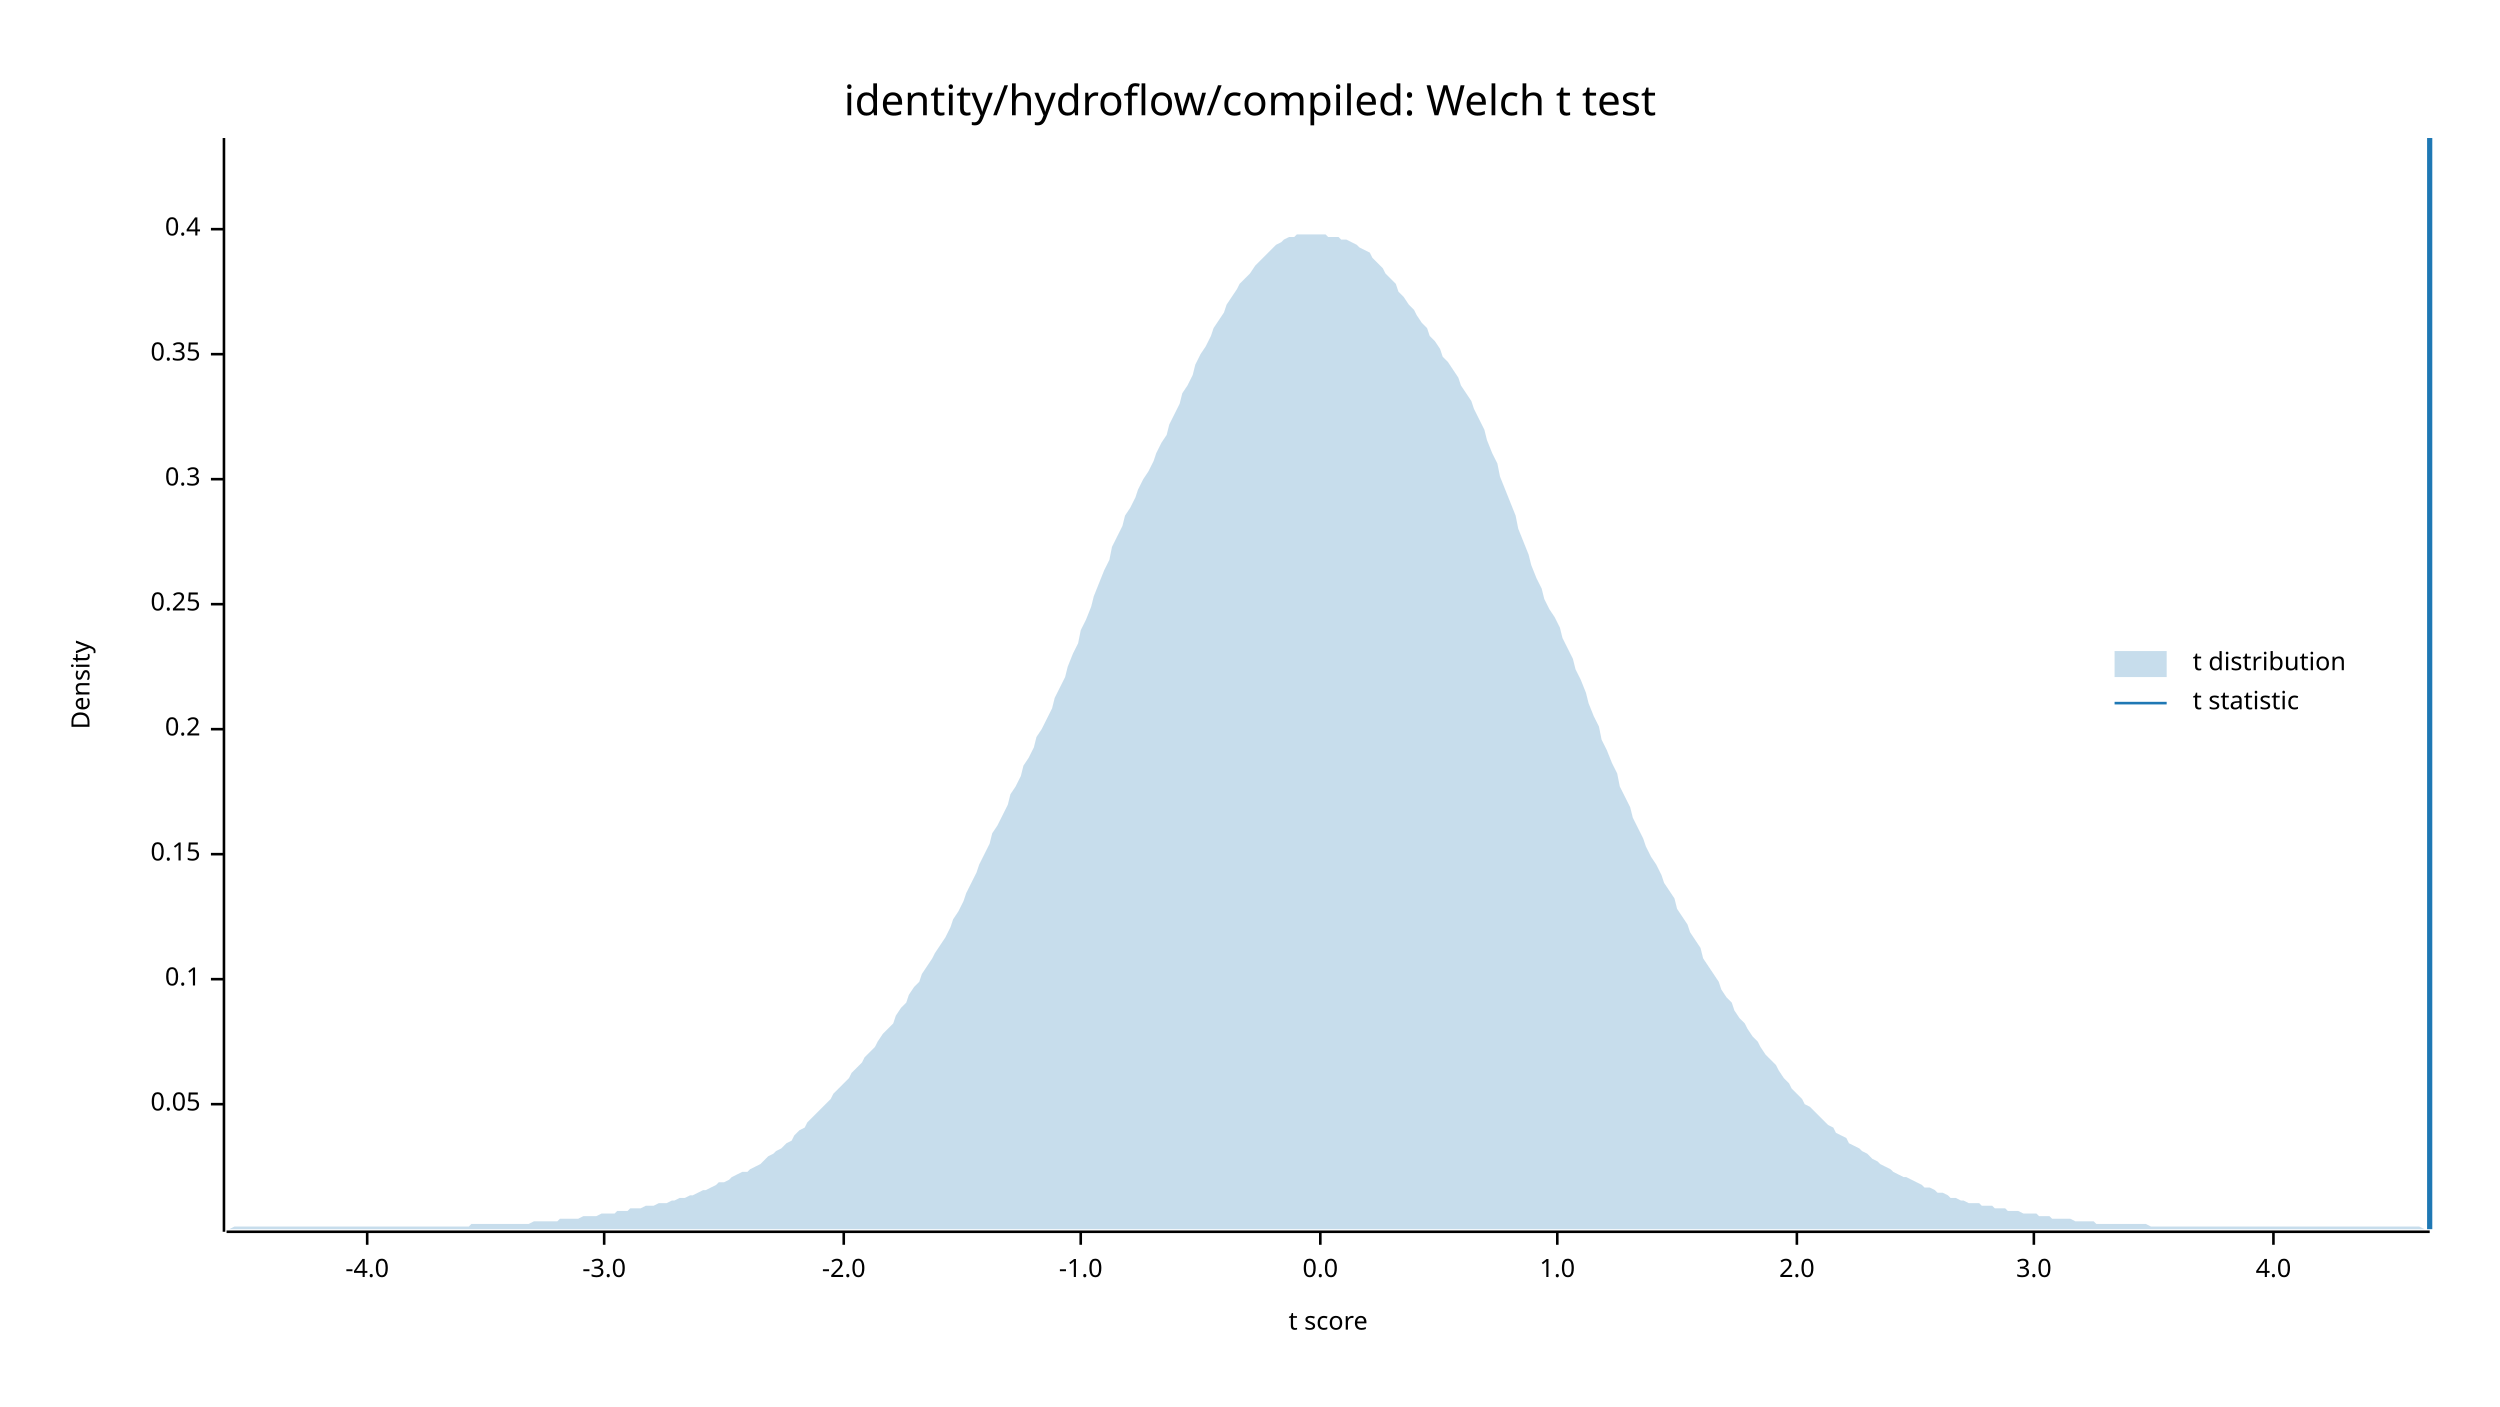
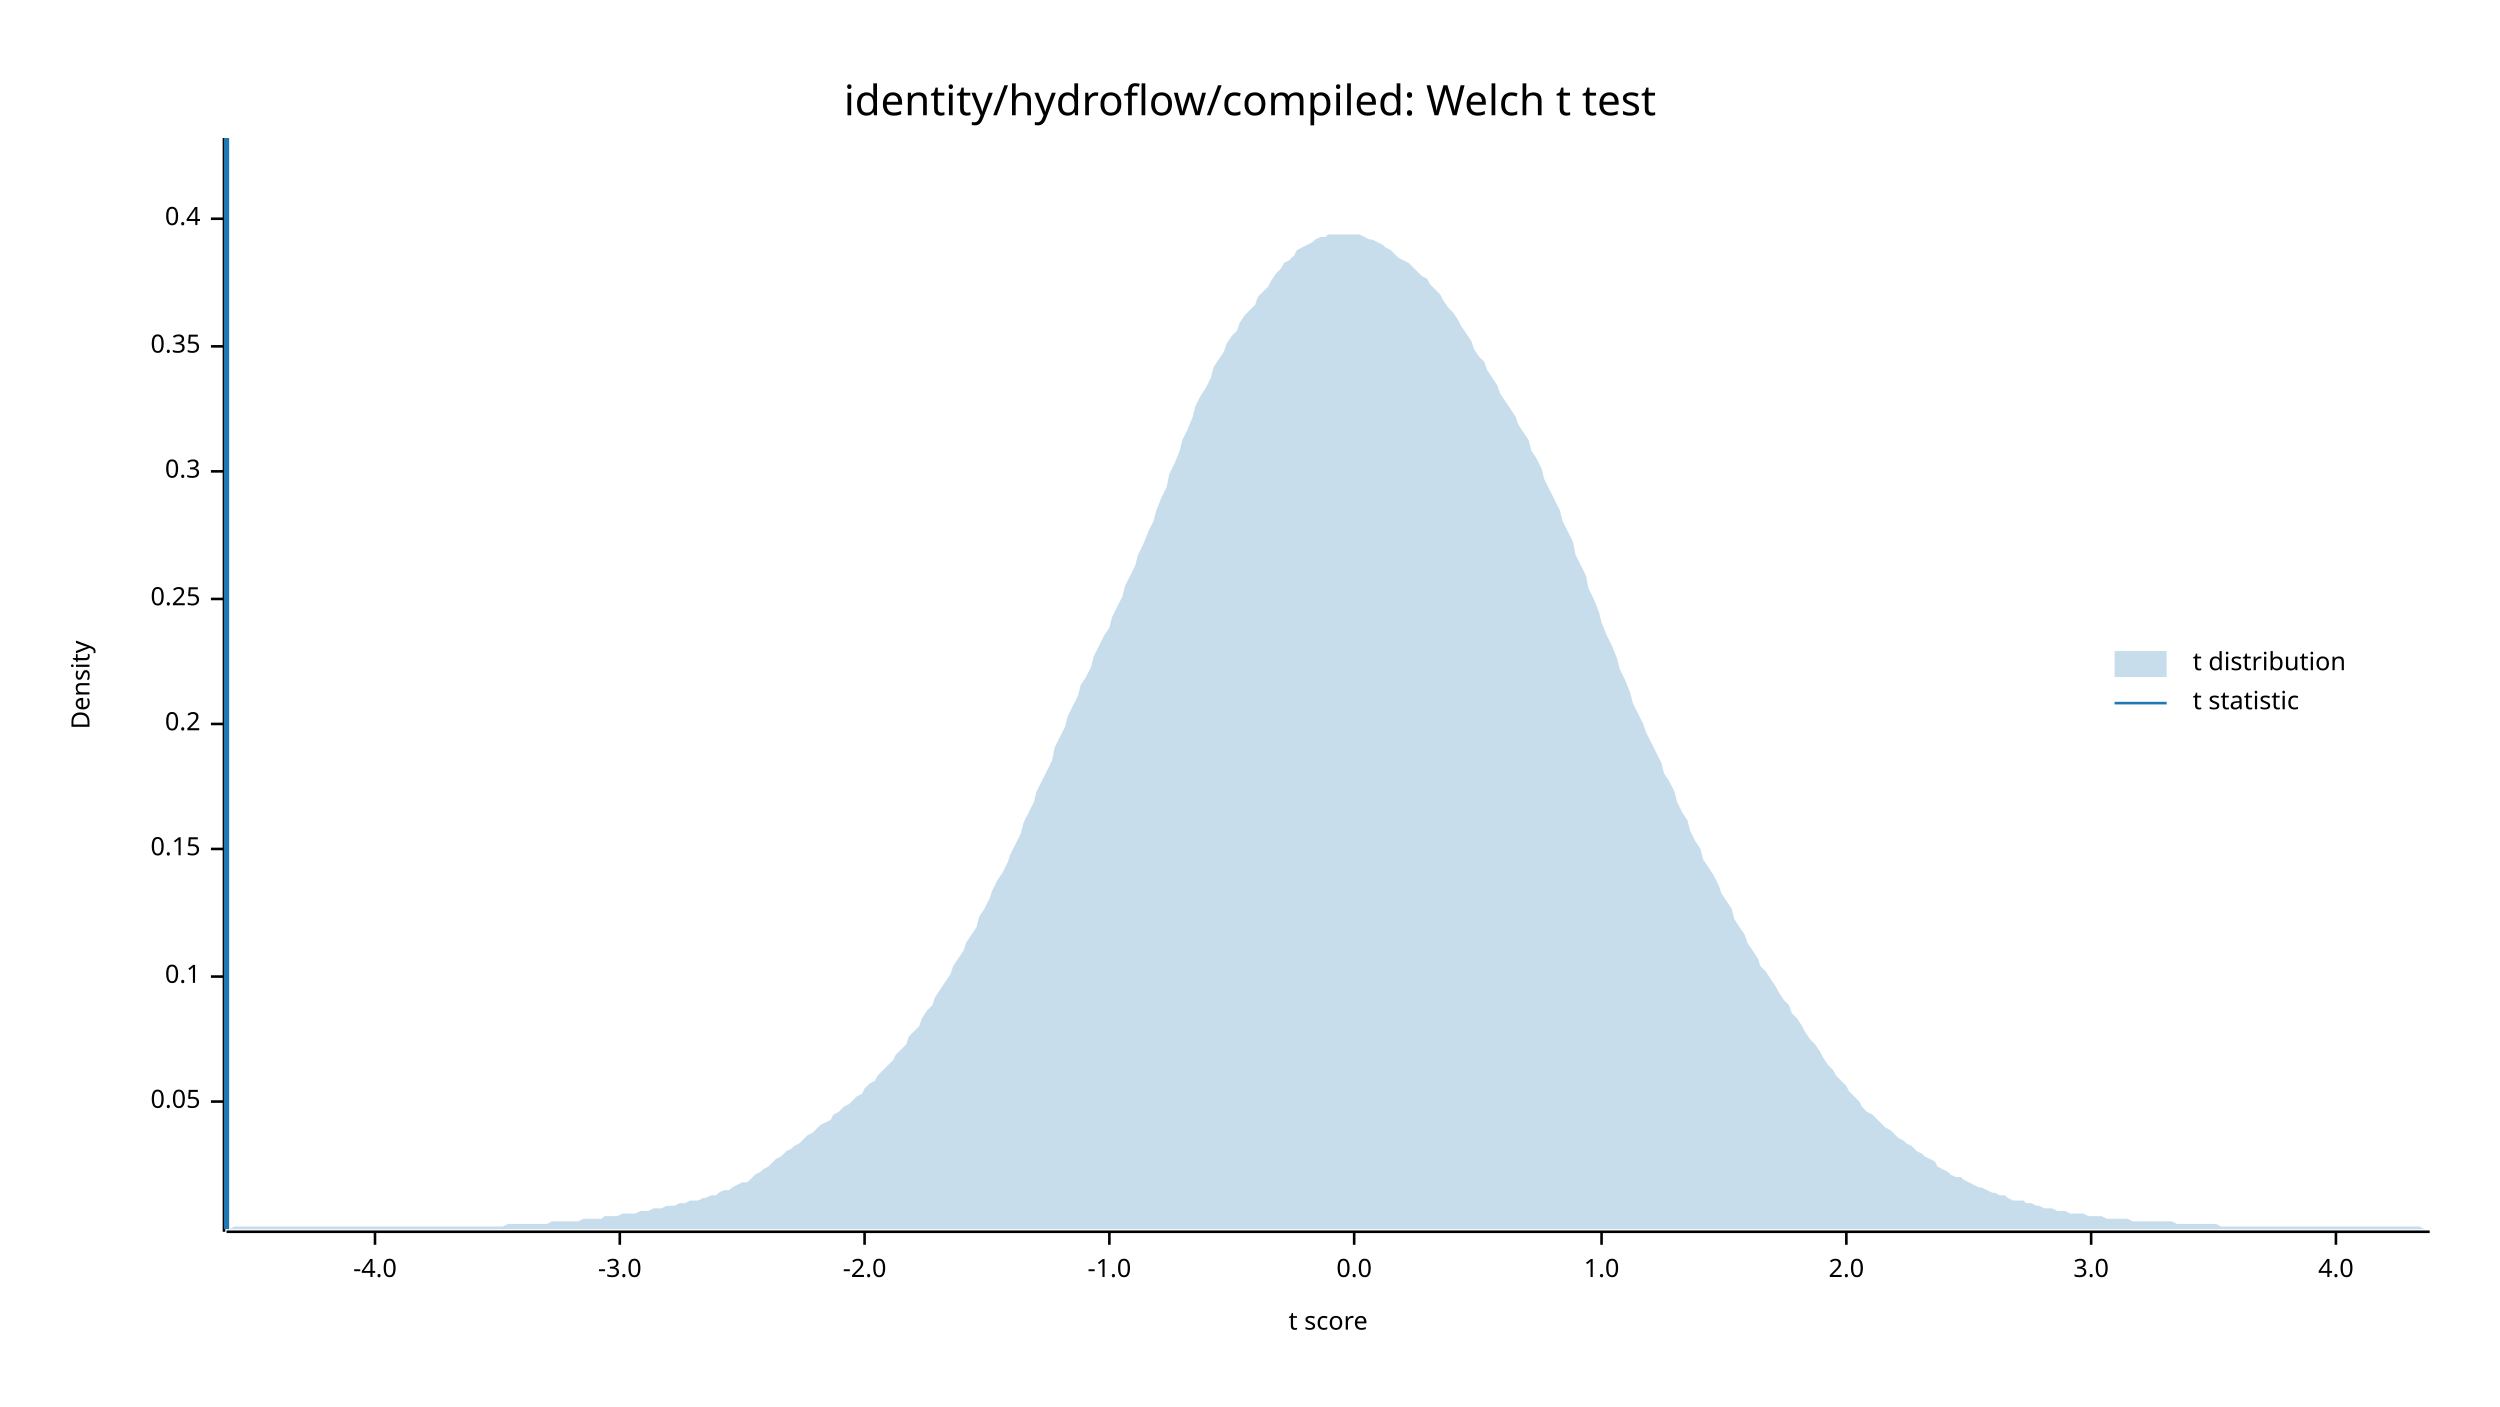
<svg xmlns="http://www.w3.org/2000/svg" width="960" height="540" viewBox="0 0 960 540">
  <text x="480" y="32" dy="0.76em" text-anchor="middle" font-family="sans-serif" font-size="16.129" opacity="1" fill="#000000">
identity/hydroflow/compiled: Welch t test
</text>
  <text x="27" y="263" dy="0.76em" text-anchor="middle" font-family="sans-serif" font-size="9.677" opacity="1" fill="#000000" transform="rotate(270, 27, 263)">
Density
</text>
  <text x="510" y="513" dy="-0.5ex" text-anchor="middle" font-family="sans-serif" font-size="9.677" opacity="1" fill="#000000">
t score
</text>
  <polyline fill="none" opacity="1" stroke="#000000" stroke-width="1" points="86,53 86,473 " />
-   <text x="77" y="424" dy="0.5ex" text-anchor="end" font-family="sans-serif" font-size="9.677" opacity="1" fill="#000000">
+   <text x="77" y="423" dy="0.5ex" text-anchor="end" font-family="sans-serif" font-size="9.677" opacity="1" fill="#000000">
0.05
</text>
-   <polyline fill="none" opacity="1" stroke="#000000" stroke-width="1" points="81,424 86,424 " />
-   <text x="77" y="376" dy="0.5ex" text-anchor="end" font-family="sans-serif" font-size="9.677" opacity="1" fill="#000000">
+   <polyline fill="none" opacity="1" stroke="#000000" stroke-width="1" points="81,423 86,423 " />
+   <text x="77" y="375" dy="0.5ex" text-anchor="end" font-family="sans-serif" font-size="9.677" opacity="1" fill="#000000">
0.1
</text>
-   <polyline fill="none" opacity="1" stroke="#000000" stroke-width="1" points="81,376 86,376 " />
-   <text x="77" y="328" dy="0.5ex" text-anchor="end" font-family="sans-serif" font-size="9.677" opacity="1" fill="#000000">
+   <polyline fill="none" opacity="1" stroke="#000000" stroke-width="1" points="81,375 86,375 " />
+   <text x="77" y="326" dy="0.5ex" text-anchor="end" font-family="sans-serif" font-size="9.677" opacity="1" fill="#000000">
0.15
</text>
-   <polyline fill="none" opacity="1" stroke="#000000" stroke-width="1" points="81,328 86,328 " />
-   <text x="77" y="280" dy="0.5ex" text-anchor="end" font-family="sans-serif" font-size="9.677" opacity="1" fill="#000000">
+   <polyline fill="none" opacity="1" stroke="#000000" stroke-width="1" points="81,326 86,326 " />
+   <text x="77" y="278" dy="0.5ex" text-anchor="end" font-family="sans-serif" font-size="9.677" opacity="1" fill="#000000">
0.2
</text>
-   <polyline fill="none" opacity="1" stroke="#000000" stroke-width="1" points="81,280 86,280 " />
-   <text x="77" y="232" dy="0.5ex" text-anchor="end" font-family="sans-serif" font-size="9.677" opacity="1" fill="#000000">
+   <polyline fill="none" opacity="1" stroke="#000000" stroke-width="1" points="81,278 86,278 " />
+   <text x="77" y="230" dy="0.5ex" text-anchor="end" font-family="sans-serif" font-size="9.677" opacity="1" fill="#000000">
0.25
</text>
-   <polyline fill="none" opacity="1" stroke="#000000" stroke-width="1" points="81,232 86,232 " />
-   <text x="77" y="184" dy="0.5ex" text-anchor="end" font-family="sans-serif" font-size="9.677" opacity="1" fill="#000000">
+   <polyline fill="none" opacity="1" stroke="#000000" stroke-width="1" points="81,230 86,230 " />
+   <text x="77" y="181" dy="0.5ex" text-anchor="end" font-family="sans-serif" font-size="9.677" opacity="1" fill="#000000">
0.3
</text>
-   <polyline fill="none" opacity="1" stroke="#000000" stroke-width="1" points="81,184 86,184 " />
-   <text x="77" y="136" dy="0.5ex" text-anchor="end" font-family="sans-serif" font-size="9.677" opacity="1" fill="#000000">
+   <polyline fill="none" opacity="1" stroke="#000000" stroke-width="1" points="81,181 86,181 " />
+   <text x="77" y="133" dy="0.5ex" text-anchor="end" font-family="sans-serif" font-size="9.677" opacity="1" fill="#000000">
0.35
</text>
-   <polyline fill="none" opacity="1" stroke="#000000" stroke-width="1" points="81,136 86,136 " />
-   <text x="77" y="88" dy="0.5ex" text-anchor="end" font-family="sans-serif" font-size="9.677" opacity="1" fill="#000000">
+   <polyline fill="none" opacity="1" stroke="#000000" stroke-width="1" points="81,133 86,133 " />
+   <text x="77" y="84" dy="0.5ex" text-anchor="end" font-family="sans-serif" font-size="9.677" opacity="1" fill="#000000">
0.4
</text>
-   <polyline fill="none" opacity="1" stroke="#000000" stroke-width="1" points="81,88 86,88 " />
+   <polyline fill="none" opacity="1" stroke="#000000" stroke-width="1" points="81,84 86,84 " />
  <polyline fill="none" opacity="1" stroke="#000000" stroke-width="1" points="87,473 933,473 " />
-   <text x="141" y="483" dy="0.76em" text-anchor="middle" font-family="sans-serif" font-size="9.677" opacity="1" fill="#000000">
+   <text x="144" y="483" dy="0.76em" text-anchor="middle" font-family="sans-serif" font-size="9.677" opacity="1" fill="#000000">
-4.0
</text>
-   <polyline fill="none" opacity="1" stroke="#000000" stroke-width="1" points="141,473 141,478 " />
-   <text x="232" y="483" dy="0.76em" text-anchor="middle" font-family="sans-serif" font-size="9.677" opacity="1" fill="#000000">
+   <polyline fill="none" opacity="1" stroke="#000000" stroke-width="1" points="144,473 144,478 " />
+   <text x="238" y="483" dy="0.76em" text-anchor="middle" font-family="sans-serif" font-size="9.677" opacity="1" fill="#000000">
-3.0
</text>
-   <polyline fill="none" opacity="1" stroke="#000000" stroke-width="1" points="232,473 232,478 " />
-   <text x="324" y="483" dy="0.76em" text-anchor="middle" font-family="sans-serif" font-size="9.677" opacity="1" fill="#000000">
+   <polyline fill="none" opacity="1" stroke="#000000" stroke-width="1" points="238,473 238,478 " />
+   <text x="332" y="483" dy="0.76em" text-anchor="middle" font-family="sans-serif" font-size="9.677" opacity="1" fill="#000000">
-2.0
</text>
-   <polyline fill="none" opacity="1" stroke="#000000" stroke-width="1" points="324,473 324,478 " />
-   <text x="415" y="483" dy="0.76em" text-anchor="middle" font-family="sans-serif" font-size="9.677" opacity="1" fill="#000000">
+   <polyline fill="none" opacity="1" stroke="#000000" stroke-width="1" points="332,473 332,478 " />
+   <text x="426" y="483" dy="0.76em" text-anchor="middle" font-family="sans-serif" font-size="9.677" opacity="1" fill="#000000">
-1.0
</text>
-   <polyline fill="none" opacity="1" stroke="#000000" stroke-width="1" points="415,473 415,478 " />
-   <text x="507" y="483" dy="0.76em" text-anchor="middle" font-family="sans-serif" font-size="9.677" opacity="1" fill="#000000">
+   <polyline fill="none" opacity="1" stroke="#000000" stroke-width="1" points="426,473 426,478 " />
+   <text x="520" y="483" dy="0.76em" text-anchor="middle" font-family="sans-serif" font-size="9.677" opacity="1" fill="#000000">
0.0
</text>
-   <polyline fill="none" opacity="1" stroke="#000000" stroke-width="1" points="507,473 507,478 " />
-   <text x="598" y="483" dy="0.76em" text-anchor="middle" font-family="sans-serif" font-size="9.677" opacity="1" fill="#000000">
+   <polyline fill="none" opacity="1" stroke="#000000" stroke-width="1" points="520,473 520,478 " />
+   <text x="615" y="483" dy="0.76em" text-anchor="middle" font-family="sans-serif" font-size="9.677" opacity="1" fill="#000000">
1.0
</text>
-   <polyline fill="none" opacity="1" stroke="#000000" stroke-width="1" points="598,473 598,478 " />
-   <text x="690" y="483" dy="0.76em" text-anchor="middle" font-family="sans-serif" font-size="9.677" opacity="1" fill="#000000">
+   <polyline fill="none" opacity="1" stroke="#000000" stroke-width="1" points="615,473 615,478 " />
+   <text x="709" y="483" dy="0.76em" text-anchor="middle" font-family="sans-serif" font-size="9.677" opacity="1" fill="#000000">
2.0
</text>
-   <polyline fill="none" opacity="1" stroke="#000000" stroke-width="1" points="690,473 690,478 " />
-   <text x="781" y="483" dy="0.76em" text-anchor="middle" font-family="sans-serif" font-size="9.677" opacity="1" fill="#000000">
+   <polyline fill="none" opacity="1" stroke="#000000" stroke-width="1" points="709,473 709,478 " />
+   <text x="803" y="483" dy="0.76em" text-anchor="middle" font-family="sans-serif" font-size="9.677" opacity="1" fill="#000000">
3.0
</text>
-   <polyline fill="none" opacity="1" stroke="#000000" stroke-width="1" points="781,473 781,478 " />
-   <text x="873" y="483" dy="0.76em" text-anchor="middle" font-family="sans-serif" font-size="9.677" opacity="1" fill="#000000">
+   <polyline fill="none" opacity="1" stroke="#000000" stroke-width="1" points="803,473 803,478 " />
+   <text x="897" y="483" dy="0.76em" text-anchor="middle" font-family="sans-serif" font-size="9.677" opacity="1" fill="#000000">
4.0
</text>
-   <polyline fill="none" opacity="1" stroke="#000000" stroke-width="1" points="873,473 873,478 " />
-   <polygon opacity="0.25" fill="#1F78B4" points="87,472 88,472 90,471 92,471 93,471 95,471 97,471 98,471 100,471 102,471 103,471 105,471 107,471 109,471 110,471 112,471 114,471 115,471 117,471 119,471 120,471 122,471 124,471 125,471 127,471 129,471 131,471 132,471 134,471 136,471 137,471 139,471 141,471 142,471 144,471 146,471 148,471 149,471 151,471 153,471 154,471 156,471 158,471 159,471 161,471 163,471 164,471 166,471 168,471 170,471 171,471 173,471 175,471 176,471 178,471 180,471 181,470 183,470 185,470 187,470 188,470 190,470 192,470 193,470 195,470 197,470 198,470 200,470 202,470 203,470 205,469 207,469 209,469 210,469 212,469 214,469 215,468 217,468 219,468 220,468 222,468 224,467 226,467 227,467 229,467 231,466 232,466 234,466 236,466 237,465 239,465 241,465 242,464 244,464 246,464 248,463 249,463 251,463 253,462 254,462 256,462 258,461 259,461 261,460 263,460 265,459 266,459 268,458 270,457 271,457 273,456 275,455 276,454 278,454 280,453 281,452 283,451 285,450 287,450 288,449 290,448 292,447 293,446 295,444 297,443 298,442 300,441 302,439 304,438 305,436 307,434 309,433 310,431 312,429 314,427 315,426 317,424 319,422 320,420 322,418 324,416 326,414 327,412 329,410 331,408 332,406 334,404 336,402 337,400 339,397 341,395 343,393 344,390 346,387 348,385 349,382 351,379 353,377 354,374 356,371 358,368 359,366 361,363 363,360 365,356 366,353 368,350 370,346 371,343 373,339 375,335 376,332 378,328 380,324 381,320 383,317 385,313 387,309 388,305 390,302 392,298 393,294 395,291 397,287 398,283 400,280 402,276 404,272 405,268 407,264 409,260 410,256 412,251 414,247 415,242 417,238 419,233 420,229 422,224 424,219 426,215 427,210 429,206 431,202 432,198 434,195 436,191 437,188 439,184 441,181 443,177 444,174 446,170 448,167 449,163 451,159 453,155 454,151 456,148 458,144 459,140 461,136 463,133 465,129 466,126 468,123 470,120 471,117 473,114 475,111 476,109 478,107 480,105 482,102 483,101 485,99 487,97 488,96 490,94 492,93 493,92 495,91 497,91 498,90 500,90 502,90 504,90 505,90 507,90 509,90 510,91 512,91 514,91 515,92 517,92 519,93 521,94 522,95 524,96 526,97 527,99 529,101 531,103 532,105 534,107 536,109 537,112 539,114 541,117 543,119 544,121 546,124 548,126 549,129 551,131 553,134 554,137 556,139 558,142 560,145 561,148 563,151 565,154 566,157 568,161 570,165 571,169 573,174 575,178 576,183 578,188 580,193 582,198 583,203 585,208 587,213 588,217 590,222 592,226 593,230 595,234 597,237 599,241 600,245 602,249 604,253 605,257 607,261 609,266 610,270 612,275 614,279 615,284 617,288 619,293 621,297 622,302 624,306 626,310 627,314 629,318 631,322 632,325 634,329 636,332 638,336 639,339 641,342 643,345 644,349 646,352 648,355 649,358 651,361 653,364 654,368 656,371 658,374 660,377 661,380 663,383 665,385 666,388 668,391 670,393 671,395 673,398 675,400 676,402 678,405 680,407 682,409 683,411 685,414 687,416 688,418 690,420 692,422 693,424 695,425 697,427 699,429 700,430 702,432 704,433 705,435 707,436 709,437 710,439 712,440 714,441 715,442 717,443 719,445 721,446 722,447 724,448 726,449 727,450 729,451 731,452 732,452 734,453 736,454 738,455 739,456 741,456 743,457 744,458 746,458 748,459 749,460 751,460 753,461 754,461 756,462 758,462 760,462 761,463 763,463 765,463 766,464 768,464 770,464 771,465 773,465 775,465 777,466 778,466 780,466 782,466 783,467 785,467 787,467 788,468 790,468 792,468 793,468 795,468 797,469 799,469 800,469 802,469 804,469 805,470 807,470 809,470 810,470 812,470 814,470 816,470 817,470 819,470 821,470 822,470 824,470 826,471 827,471 829,471 831,471 832,471 834,471 836,471 838,471 839,471 841,471 843,471 844,471 846,471 848,471 849,471 851,471 853,471 855,471 856,471 858,471 860,471 861,471 863,471 865,471 866,471 868,471 870,471 871,471 873,471 875,471 877,471 878,471 880,471 882,471 883,471 885,471 887,471 888,471 890,471 892,471 894,471 895,471 897,471 899,471 900,471 902,471 904,471 905,471 907,471 909,471 910,471 912,471 914,471 916,471 917,471 919,471 921,471 922,471 924,471 926,471 927,471 929,471 931,472 933,472 933,472 87,472 " />
-   <polyline fill="none" opacity="1" stroke="#1F78B4" stroke-width="2" points="933,472 933,53 " />
+   <polyline fill="none" opacity="1" stroke="#000000" stroke-width="1" points="897,473 897,478 " />
+   <polygon opacity="0.25" fill="#1F78B4" points="87,472 88,472 90,471 92,471 93,471 95,471 97,471 98,471 100,471 102,471 103,471 105,471 107,471 109,471 110,471 112,471 114,471 115,471 117,471 119,471 120,471 122,471 124,471 125,471 127,471 129,471 131,471 132,471 134,471 136,471 137,471 139,471 141,471 142,471 144,471 146,471 148,471 149,471 151,471 153,471 154,471 156,471 158,471 159,471 161,471 163,471 164,471 166,471 168,471 170,471 171,471 173,471 175,471 176,471 178,471 180,471 181,471 183,471 185,471 187,471 188,471 190,471 192,471 193,471 195,470 197,470 198,470 200,470 202,470 203,470 205,470 207,470 209,470 210,470 212,469 214,469 215,469 217,469 219,469 220,469 222,469 224,468 226,468 227,468 229,468 231,468 232,467 234,467 236,467 237,467 239,466 241,466 242,466 244,466 246,465 248,465 249,465 251,464 253,464 254,464 256,463 258,463 259,463 261,462 263,462 265,461 266,461 268,461 270,460 271,460 273,459 275,459 276,458 278,457 280,457 281,456 283,455 285,454 287,454 288,453 290,451 292,450 293,449 295,448 297,446 298,445 300,444 302,442 304,441 305,440 307,439 309,437 310,436 312,435 314,433 315,432 317,431 319,430 320,428 322,427 324,425 326,424 327,423 329,421 331,420 332,418 334,416 336,415 337,413 339,411 341,409 343,407 344,405 346,403 348,401 349,398 351,396 353,394 354,391 356,388 358,386 359,383 361,380 363,377 365,374 366,371 368,368 370,365 371,362 373,359 375,356 376,352 378,349 380,345 381,342 383,338 385,335 387,331 388,328 390,324 392,320 393,316 395,312 397,308 398,304 400,300 402,296 404,292 405,287 407,283 409,279 410,275 412,271 414,267 415,263 417,260 419,256 420,252 422,248 424,244 426,241 427,237 429,233 431,229 432,225 434,221 436,217 437,213 439,209 441,204 443,200 444,196 446,191 448,187 449,182 451,178 453,173 454,169 456,165 458,160 459,156 461,152 463,149 465,145 466,141 468,138 470,135 471,132 473,129 475,127 476,124 478,121 480,119 482,117 483,114 485,112 487,110 488,108 490,105 492,103 493,101 495,100 497,98 498,96 500,95 502,94 504,93 505,92 507,91 509,91 510,90 512,90 514,90 515,90 517,90 519,90 521,90 522,90 524,91 526,92 527,92 529,93 531,94 532,95 534,96 536,98 537,99 539,100 541,101 543,103 544,104 546,106 548,107 549,109 551,111 553,113 554,115 556,118 558,120 560,123 561,125 563,128 565,131 566,134 568,137 570,139 571,142 573,145 575,148 576,151 578,154 580,157 582,160 583,163 585,166 587,169 588,173 590,176 592,180 593,184 595,188 597,192 599,196 600,200 602,204 604,208 605,213 607,217 609,221 610,226 612,230 614,235 615,239 617,244 619,248 621,253 622,257 624,261 626,266 627,270 629,274 631,278 632,281 634,285 636,289 638,293 639,297 641,300 643,304 644,308 646,312 648,315 649,319 651,323 653,326 654,330 656,333 658,336 660,340 661,343 663,346 665,349 666,353 668,356 670,359 671,362 673,365 675,368 676,371 678,373 680,376 682,379 683,381 685,384 687,386 688,389 690,391 692,394 693,396 695,399 697,401 699,404 700,406 702,409 704,411 705,413 707,415 709,417 710,419 712,421 714,423 715,425 717,427 719,428 721,430 722,431 724,433 726,434 727,435 729,437 731,438 732,439 734,440 736,442 738,443 739,444 741,445 743,446 744,448 746,449 748,450 749,451 751,452 753,452 754,453 756,454 758,455 760,456 761,456 763,457 765,458 766,458 768,459 770,459 771,460 773,461 775,461 777,461 778,462 780,462 782,463 783,463 785,464 787,464 788,464 790,465 792,465 793,465 795,466 797,466 799,466 800,466 802,467 804,467 805,467 807,467 809,468 810,468 812,468 814,468 816,468 817,468 819,469 821,469 822,469 824,469 826,469 827,469 829,469 831,469 832,469 834,469 836,470 838,470 839,470 841,470 843,470 844,470 846,470 848,470 849,470 851,470 853,471 855,471 856,471 858,471 860,471 861,471 863,471 865,471 866,471 868,471 870,471 871,471 873,471 875,471 877,471 878,471 880,471 882,471 883,471 885,471 887,471 888,471 890,471 892,471 894,471 895,471 897,471 899,471 900,471 902,471 904,471 905,471 907,471 909,471 910,471 912,471 914,471 916,471 917,471 919,471 921,471 922,471 924,471 926,471 927,471 929,471 931,472 933,472 933,472 87,472 " />
+   <polyline fill="none" opacity="1" stroke="#1F78B4" stroke-width="2" points="87,472 87,53 " />
  <text x="842" y="250" dy="0.76em" text-anchor="start" font-family="sans-serif" font-size="9.677" opacity="1" fill="#000000">
t distribution
</text>
  <text x="842" y="265" dy="0.76em" text-anchor="start" font-family="sans-serif" font-size="9.677" opacity="1" fill="#000000">
t statistic
</text>
  <rect x="812" y="250" width="20" height="10" opacity="0.25" fill="#1F78B4" stroke="none" />
  <polyline fill="none" opacity="1" stroke="#1F78B4" stroke-width="1" points="812,270 832,270 " />
</svg>
